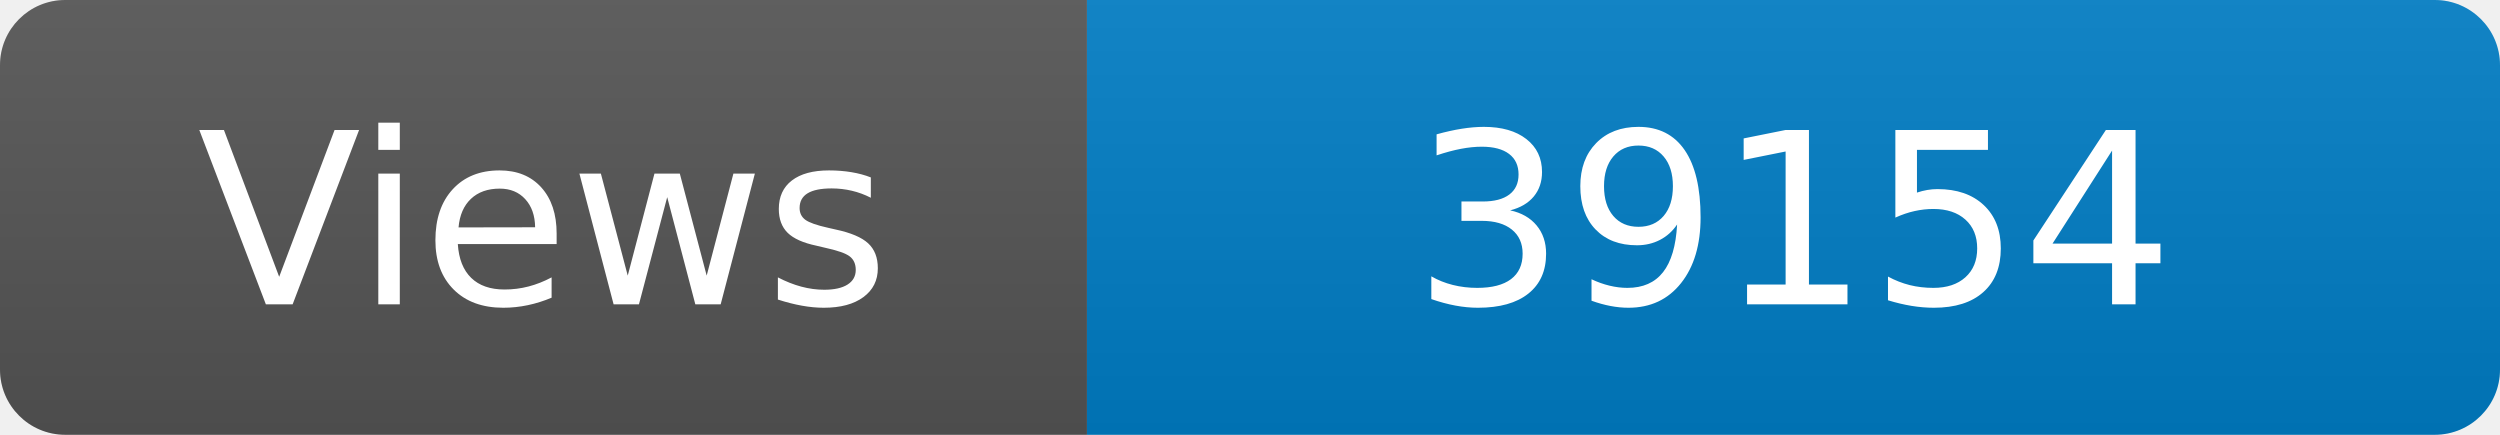
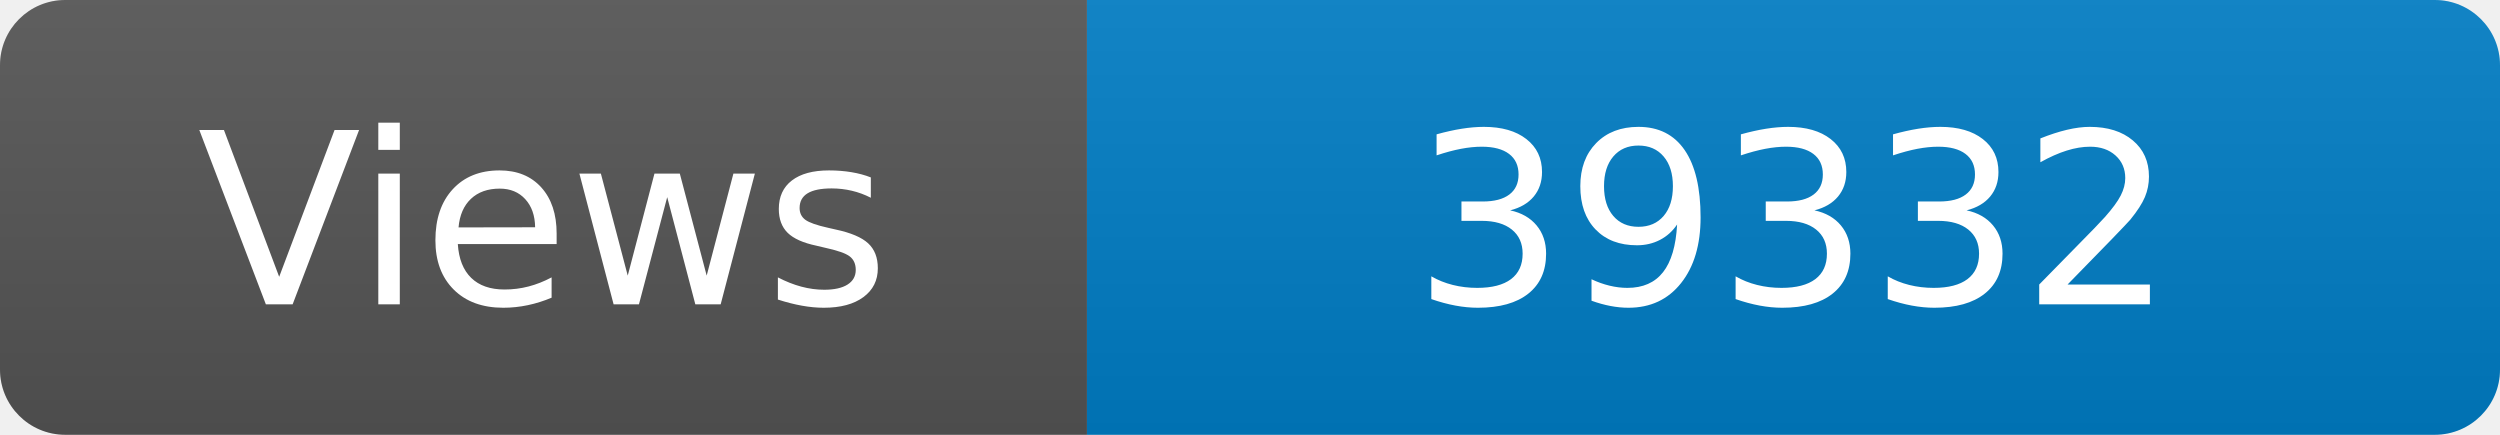
<svg xmlns="http://www.w3.org/2000/svg" width="115" height="20" role="img" aria-label="Maintained?: yes">
  <linearGradient id="s" x2="0" y2="100%">
    <stop offset="0" stop-color="#bbb" stop-opacity=".1" />
    <stop offset="1" stop-opacity=".1" />
  </linearGradient>
  <clipPath id="r">
    <rect width="115" height="20" rx="3" fill="#fff" />
  </clipPath>
  <g clip-path="url(#r)">
    <rect width="50" height="20" fill="#555" />
    <rect x="50" width="160" height="20" fill="#007ec6" />
    <rect width="115" height="20" fill="url(#s)" />
  </g>
  <g fill="#fff" text-anchor="middle" font-family="Verdana,Geneva,DejaVu Sans,sans-serif" font-size="110">
    <text x="250" y="140" transform="scale(.1)" fill="#fff">Views</text>
-     <text x="825" y="140" transform="scale(.1)" fill="#fff">39154</text>
+     <text x="825" y="140" transform="scale(.1)" fill="#fff">39332</text>
  </g>
</svg>
